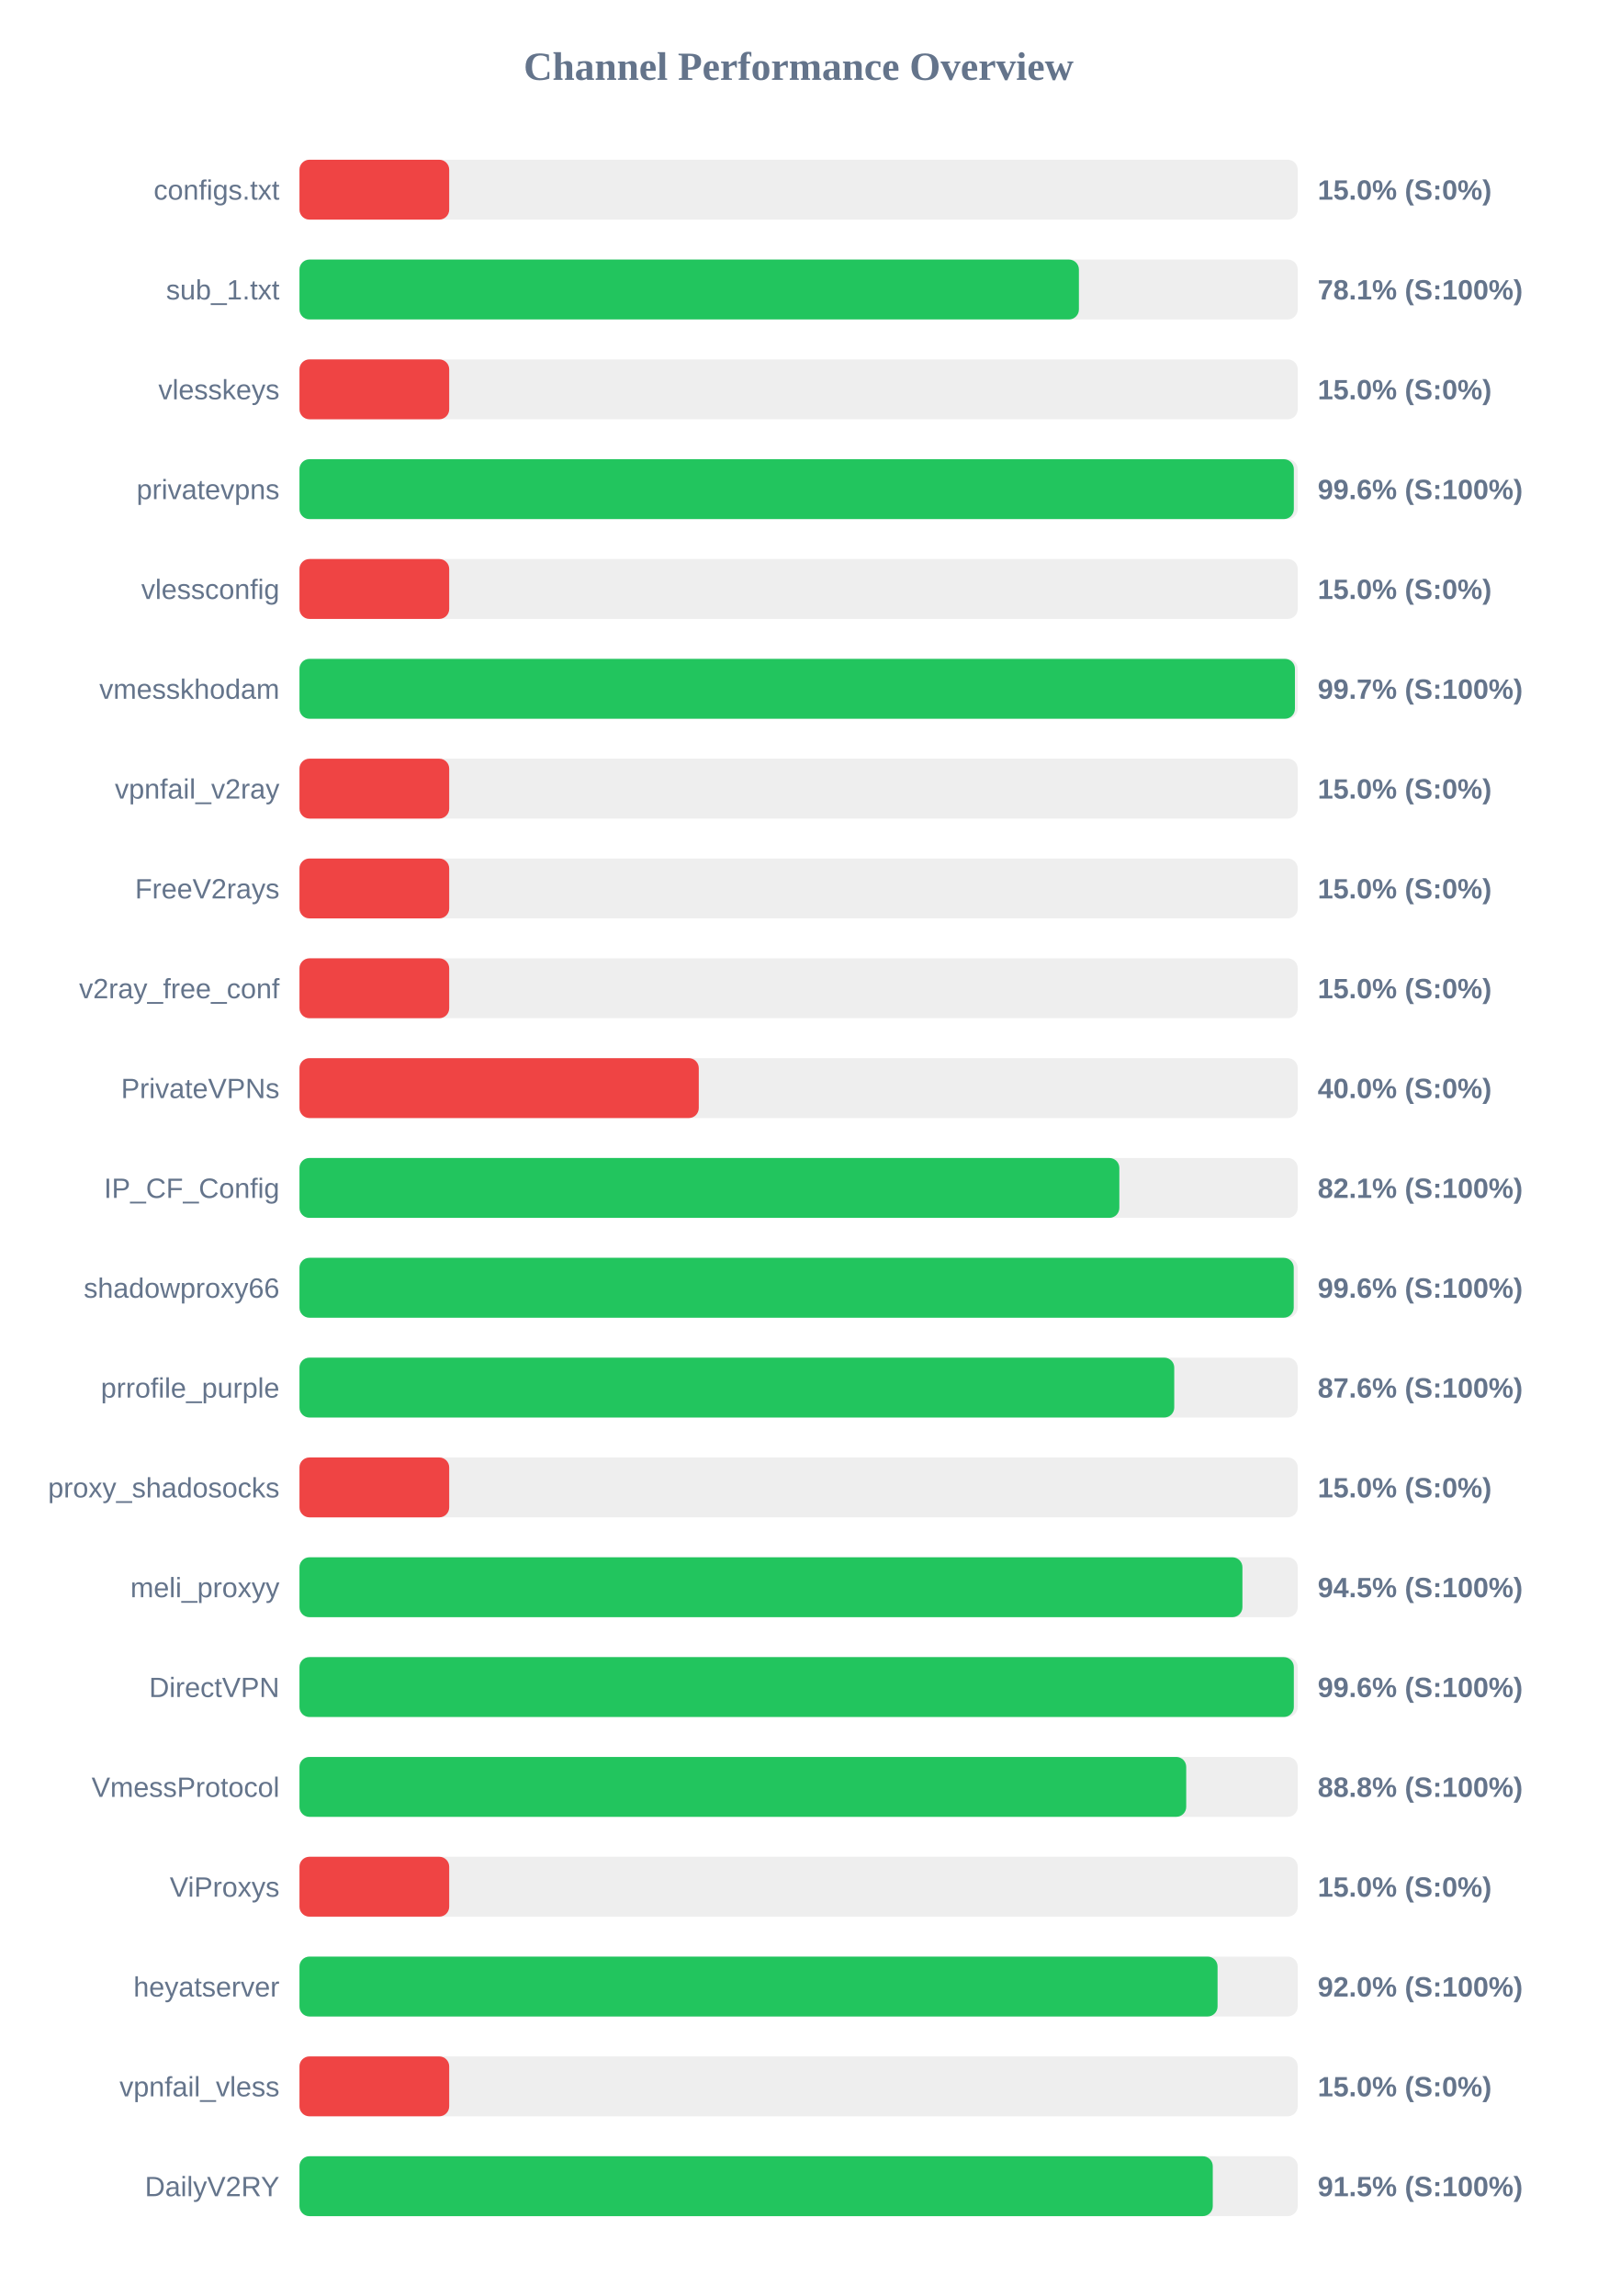
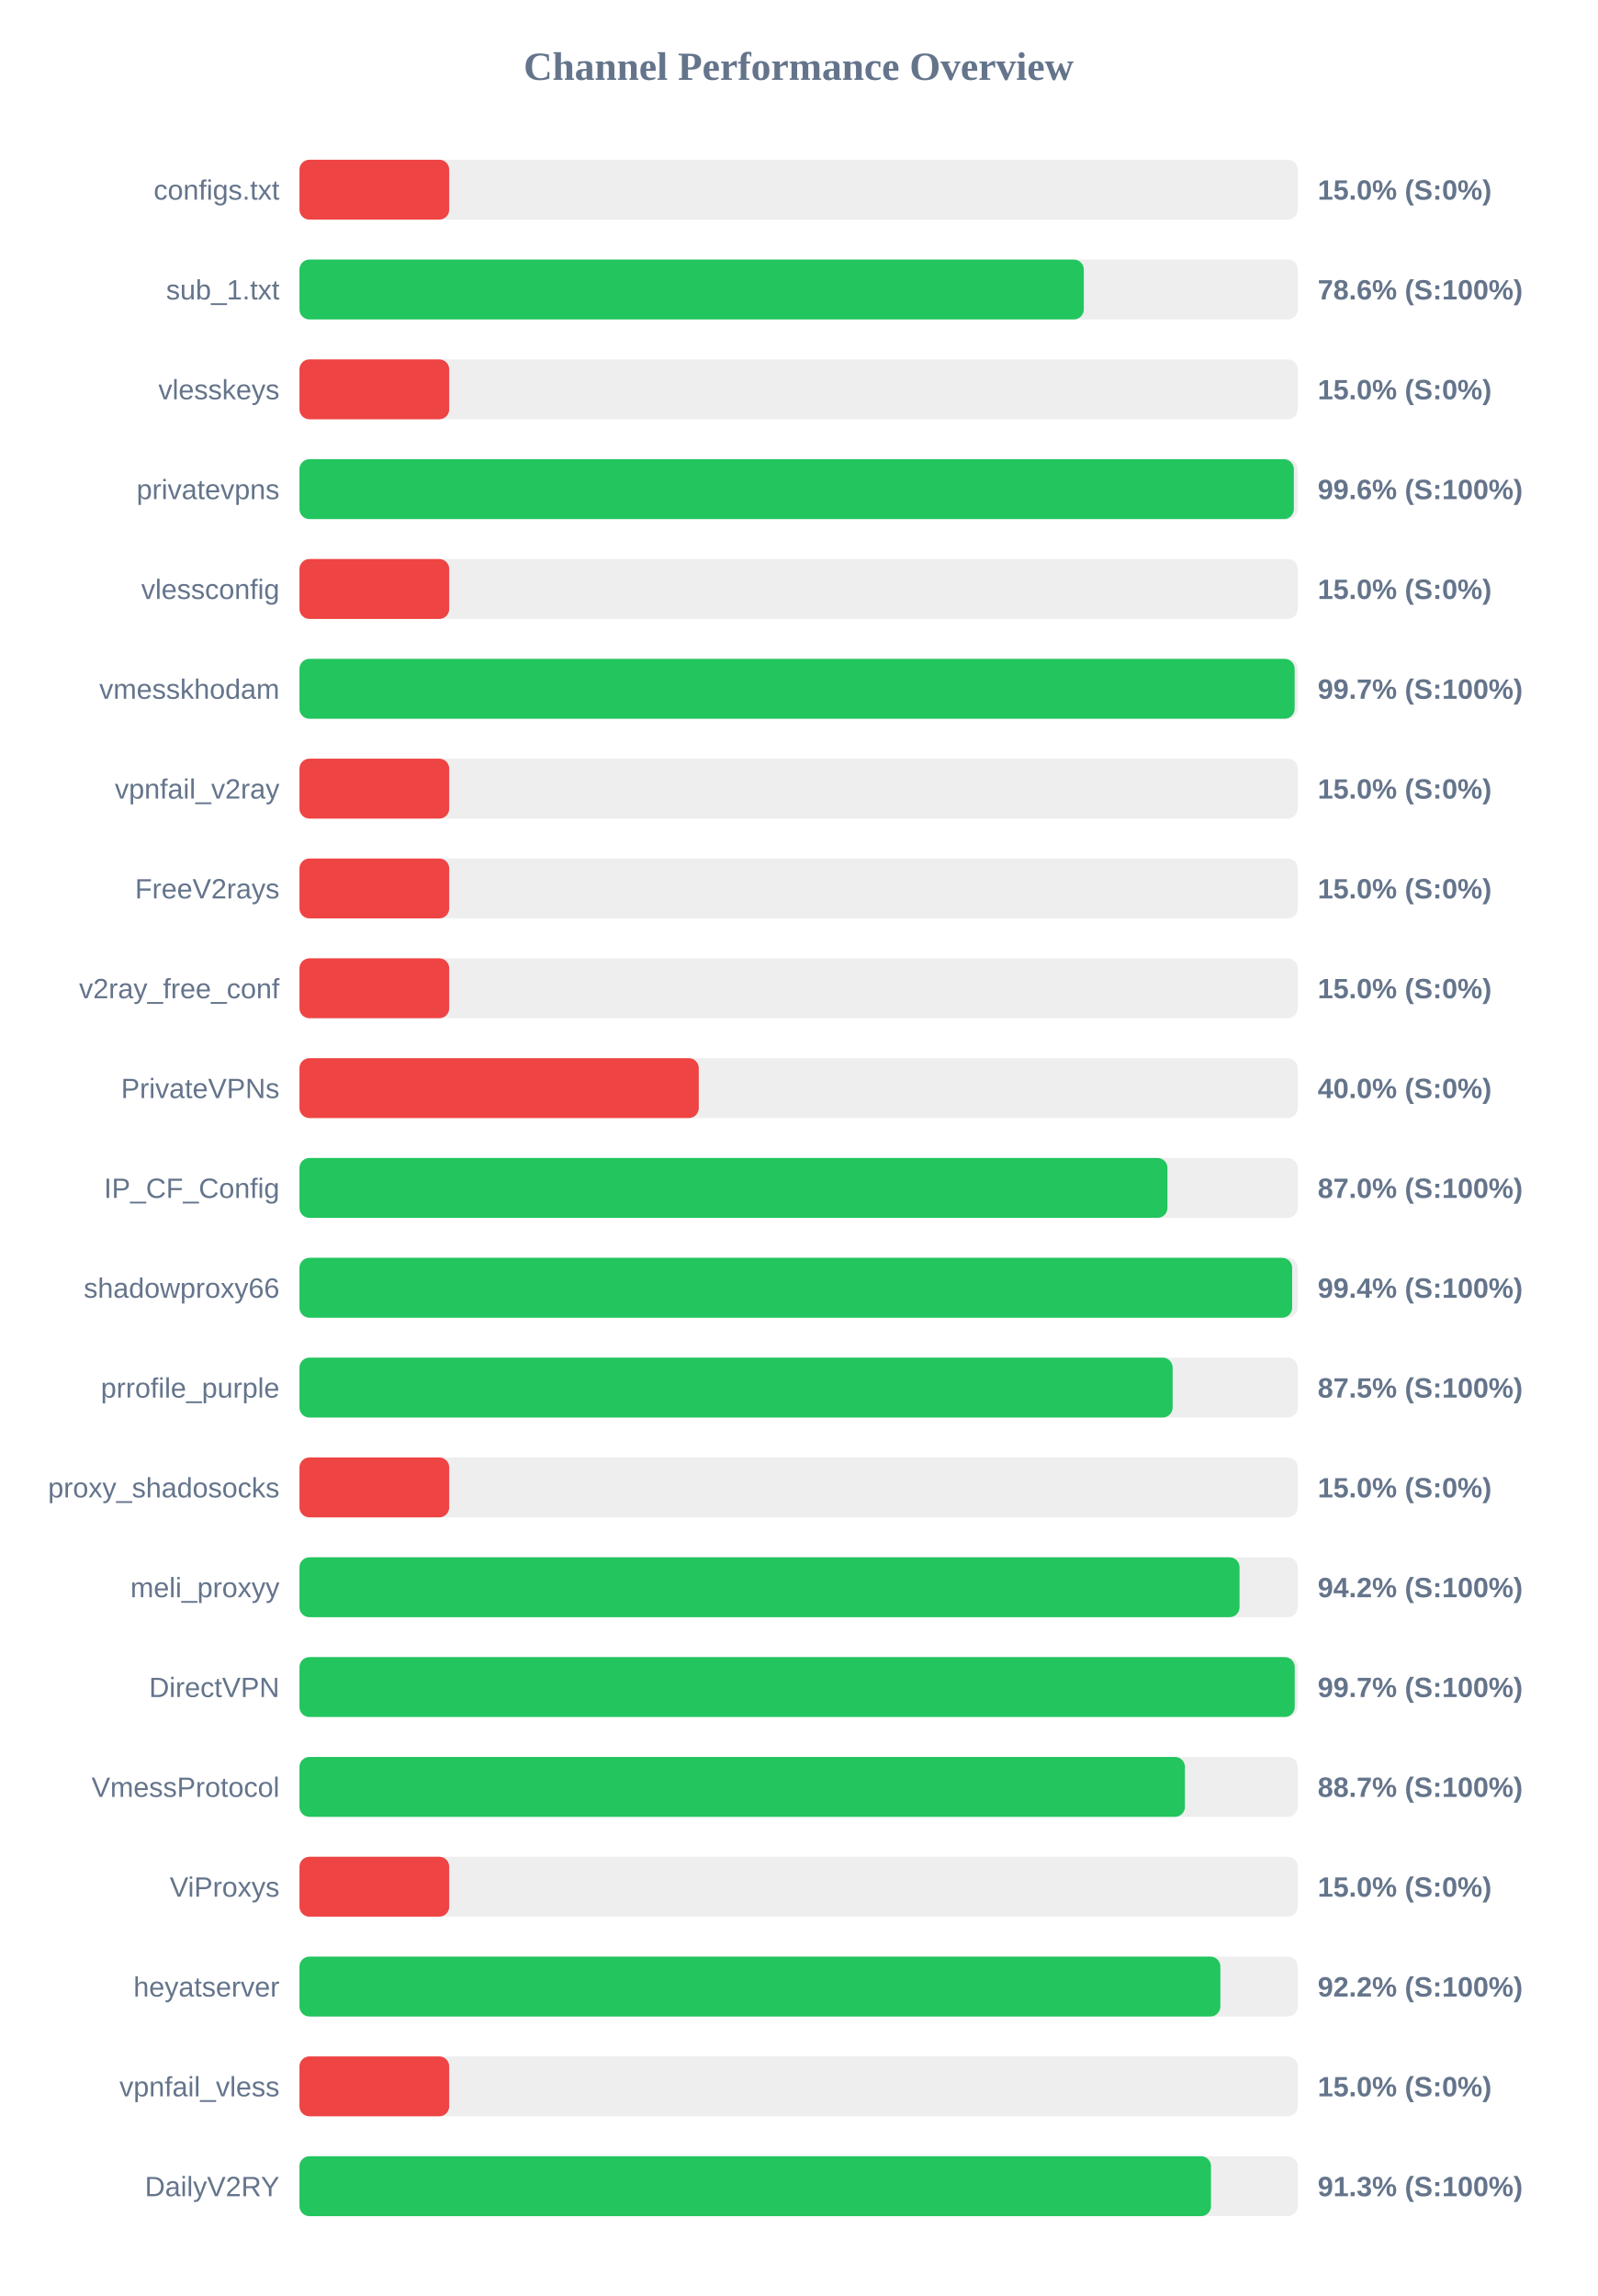
<svg xmlns="http://www.w3.org/2000/svg" width="800" height="1150" version="1.1">
  <style>
        .row { font: 14px Arial; fill: #64748b; }
        .score { font: bold 14px Arial; fill: #64748b; }
    </style>
  <text x="400" y="40" text-anchor="middle" font-size="20px" font-weight="bold" fill="#64748b">Channel Performance Overview</text>
  <rect x="150" y="80" width="500" height="30" fill="#eee" rx="5" />
  <rect x="150" y="80" width="75.0" height="30" fill="#ef4444" rx="5" />
  <text x="140" y="100" text-anchor="end" class="row">configs.txt</text>
  <text x="660" y="100" text-anchor="start" class="score">15.0% (S:0%)</text>
  <rect x="150" y="130" width="500" height="30" fill="#eee" rx="5" />
-   <rect x="150" y="130" width="390.4" height="30" fill="#22c55e" rx="5" />
+   <rect x="150" y="130" width="392.85" height="30" fill="#22c55e" rx="5" />
  <text x="140" y="150" text-anchor="end" class="row">sub_1.txt</text>
-   <text x="660" y="150" text-anchor="start" class="score">78.1% (S:100%)</text>
+   <text x="660" y="150" text-anchor="start" class="score">78.6% (S:100%)</text>
  <rect x="150" y="180" width="500" height="30" fill="#eee" rx="5" />
  <rect x="150" y="180" width="75.0" height="30" fill="#ef4444" rx="5" />
  <text x="140" y="200" text-anchor="end" class="row">vlesskeys</text>
  <text x="660" y="200" text-anchor="start" class="score">15.0% (S:0%)</text>
  <rect x="150" y="230" width="500" height="30" fill="#eee" rx="5" />
  <rect x="150" y="230" width="498.05" height="30" fill="#22c55e" rx="5" />
  <text x="140" y="250" text-anchor="end" class="row">privatevpns</text>
  <text x="660" y="250" text-anchor="start" class="score">99.6% (S:100%)</text>
  <rect x="150" y="280" width="500" height="30" fill="#eee" rx="5" />
  <rect x="150" y="280" width="75.0" height="30" fill="#ef4444" rx="5" />
  <text x="140" y="300" text-anchor="end" class="row">vlessconfig</text>
  <text x="660" y="300" text-anchor="start" class="score">15.0% (S:0%)</text>
  <rect x="150" y="330" width="500" height="30" fill="#eee" rx="5" />
-   <rect x="150" y="330" width="498.6" height="30" fill="#22c55e" rx="5" />
+   <rect x="150" y="330" width="498.45" height="30" fill="#22c55e" rx="5" />
  <text x="140" y="350" text-anchor="end" class="row">vmesskhodam</text>
  <text x="660" y="350" text-anchor="start" class="score">99.7% (S:100%)</text>
  <rect x="150" y="380" width="500" height="30" fill="#eee" rx="5" />
  <rect x="150" y="380" width="75.0" height="30" fill="#ef4444" rx="5" />
  <text x="140" y="400" text-anchor="end" class="row">vpnfail_v2ray</text>
  <text x="660" y="400" text-anchor="start" class="score">15.0% (S:0%)</text>
  <rect x="150" y="430" width="500" height="30" fill="#eee" rx="5" />
  <rect x="150" y="430" width="75.0" height="30" fill="#ef4444" rx="5" />
  <text x="140" y="450" text-anchor="end" class="row">FreeV2rays</text>
  <text x="660" y="450" text-anchor="start" class="score">15.0% (S:0%)</text>
  <rect x="150" y="480" width="500" height="30" fill="#eee" rx="5" />
  <rect x="150" y="480" width="75.0" height="30" fill="#ef4444" rx="5" />
  <text x="140" y="500" text-anchor="end" class="row">v2ray_free_conf</text>
  <text x="660" y="500" text-anchor="start" class="score">15.0% (S:0%)</text>
  <rect x="150" y="530" width="500" height="30" fill="#eee" rx="5" />
  <rect x="150" y="530" width="200.0" height="30" fill="#ef4444" rx="5" />
  <text x="140" y="550" text-anchor="end" class="row">PrivateVPNs</text>
  <text x="660" y="550" text-anchor="start" class="score">40.0% (S:0%)</text>
  <rect x="150" y="580" width="500" height="30" fill="#eee" rx="5" />
-   <rect x="150" y="580" width="410.65" height="30" fill="#22c55e" rx="5" />
+   <rect x="150" y="580" width="434.75" height="30" fill="#22c55e" rx="5" />
  <text x="140" y="600" text-anchor="end" class="row">IP_CF_Config</text>
-   <text x="660" y="600" text-anchor="start" class="score">82.1% (S:100%)</text>
+   <text x="660" y="600" text-anchor="start" class="score">87.0% (S:100%)</text>
  <rect x="150" y="630" width="500" height="30" fill="#eee" rx="5" />
-   <rect x="150" y="630" width="498.0" height="30" fill="#22c55e" rx="5" />
+   <rect x="150" y="630" width="497.2" height="30" fill="#22c55e" rx="5" />
  <text x="140" y="650" text-anchor="end" class="row">shadowproxy66</text>
-   <text x="660" y="650" text-anchor="start" class="score">99.6% (S:100%)</text>
+   <text x="660" y="650" text-anchor="start" class="score">99.4% (S:100%)</text>
  <rect x="150" y="680" width="500" height="30" fill="#eee" rx="5" />
-   <rect x="150" y="680" width="438.15" height="30" fill="#22c55e" rx="5" />
+   <rect x="150" y="680" width="437.35" height="30" fill="#22c55e" rx="5" />
  <text x="140" y="700" text-anchor="end" class="row">prrofile_purple</text>
-   <text x="660" y="700" text-anchor="start" class="score">87.6% (S:100%)</text>
+   <text x="660" y="700" text-anchor="start" class="score">87.5% (S:100%)</text>
  <rect x="150" y="730" width="500" height="30" fill="#eee" rx="5" />
  <rect x="150" y="730" width="75.0" height="30" fill="#ef4444" rx="5" />
  <text x="140" y="750" text-anchor="end" class="row">proxy_shadosocks</text>
  <text x="660" y="750" text-anchor="start" class="score">15.0% (S:0%)</text>
  <rect x="150" y="780" width="500" height="30" fill="#eee" rx="5" />
-   <rect x="150" y="780" width="472.3" height="30" fill="#22c55e" rx="5" />
+   <rect x="150" y="780" width="470.85" height="30" fill="#22c55e" rx="5" />
  <text x="140" y="800" text-anchor="end" class="row">meli_proxyy</text>
-   <text x="660" y="800" text-anchor="start" class="score">94.5% (S:100%)</text>
+   <text x="660" y="800" text-anchor="start" class="score">94.2% (S:100%)</text>
  <rect x="150" y="830" width="500" height="30" fill="#eee" rx="5" />
-   <rect x="150" y="830" width="498.05" height="30" fill="#22c55e" rx="5" />
+   <rect x="150" y="830" width="498.5" height="30" fill="#22c55e" rx="5" />
  <text x="140" y="850" text-anchor="end" class="row">DirectVPN</text>
-   <text x="660" y="850" text-anchor="start" class="score">99.6% (S:100%)</text>
+   <text x="660" y="850" text-anchor="start" class="score">99.7% (S:100%)</text>
  <rect x="150" y="880" width="500" height="30" fill="#eee" rx="5" />
-   <rect x="150" y="880" width="444.15" height="30" fill="#22c55e" rx="5" />
+   <rect x="150" y="880" width="443.5" height="30" fill="#22c55e" rx="5" />
  <text x="140" y="900" text-anchor="end" class="row">VmessProtocol</text>
-   <text x="660" y="900" text-anchor="start" class="score">88.8% (S:100%)</text>
+   <text x="660" y="900" text-anchor="start" class="score">88.7% (S:100%)</text>
  <rect x="150" y="930" width="500" height="30" fill="#eee" rx="5" />
  <rect x="150" y="930" width="75.0" height="30" fill="#ef4444" rx="5" />
  <text x="140" y="950" text-anchor="end" class="row">ViProxys</text>
  <text x="660" y="950" text-anchor="start" class="score">15.0% (S:0%)</text>
  <rect x="150" y="980" width="500" height="30" fill="#eee" rx="5" />
-   <rect x="150" y="980" width="459.85" height="30" fill="#22c55e" rx="5" />
+   <rect x="150" y="980" width="461.25" height="30" fill="#22c55e" rx="5" />
  <text x="140" y="1000" text-anchor="end" class="row">heyatserver</text>
-   <text x="660" y="1000" text-anchor="start" class="score">92.0% (S:100%)</text>
+   <text x="660" y="1000" text-anchor="start" class="score">92.2% (S:100%)</text>
  <rect x="150" y="1030" width="500" height="30" fill="#eee" rx="5" />
  <rect x="150" y="1030" width="75.0" height="30" fill="#ef4444" rx="5" />
  <text x="140" y="1050" text-anchor="end" class="row">vpnfail_vless</text>
  <text x="660" y="1050" text-anchor="start" class="score">15.0% (S:0%)</text>
  <rect x="150" y="1080" width="500" height="30" fill="#eee" rx="5" />
-   <rect x="150" y="1080" width="457.45" height="30" fill="#22c55e" rx="5" />
+   <rect x="150" y="1080" width="456.55" height="30" fill="#22c55e" rx="5" />
  <text x="140" y="1100" text-anchor="end" class="row">DailyV2RY</text>
-   <text x="660" y="1100" text-anchor="start" class="score">91.5% (S:100%)</text>
+   <text x="660" y="1100" text-anchor="start" class="score">91.3% (S:100%)</text>
</svg>
